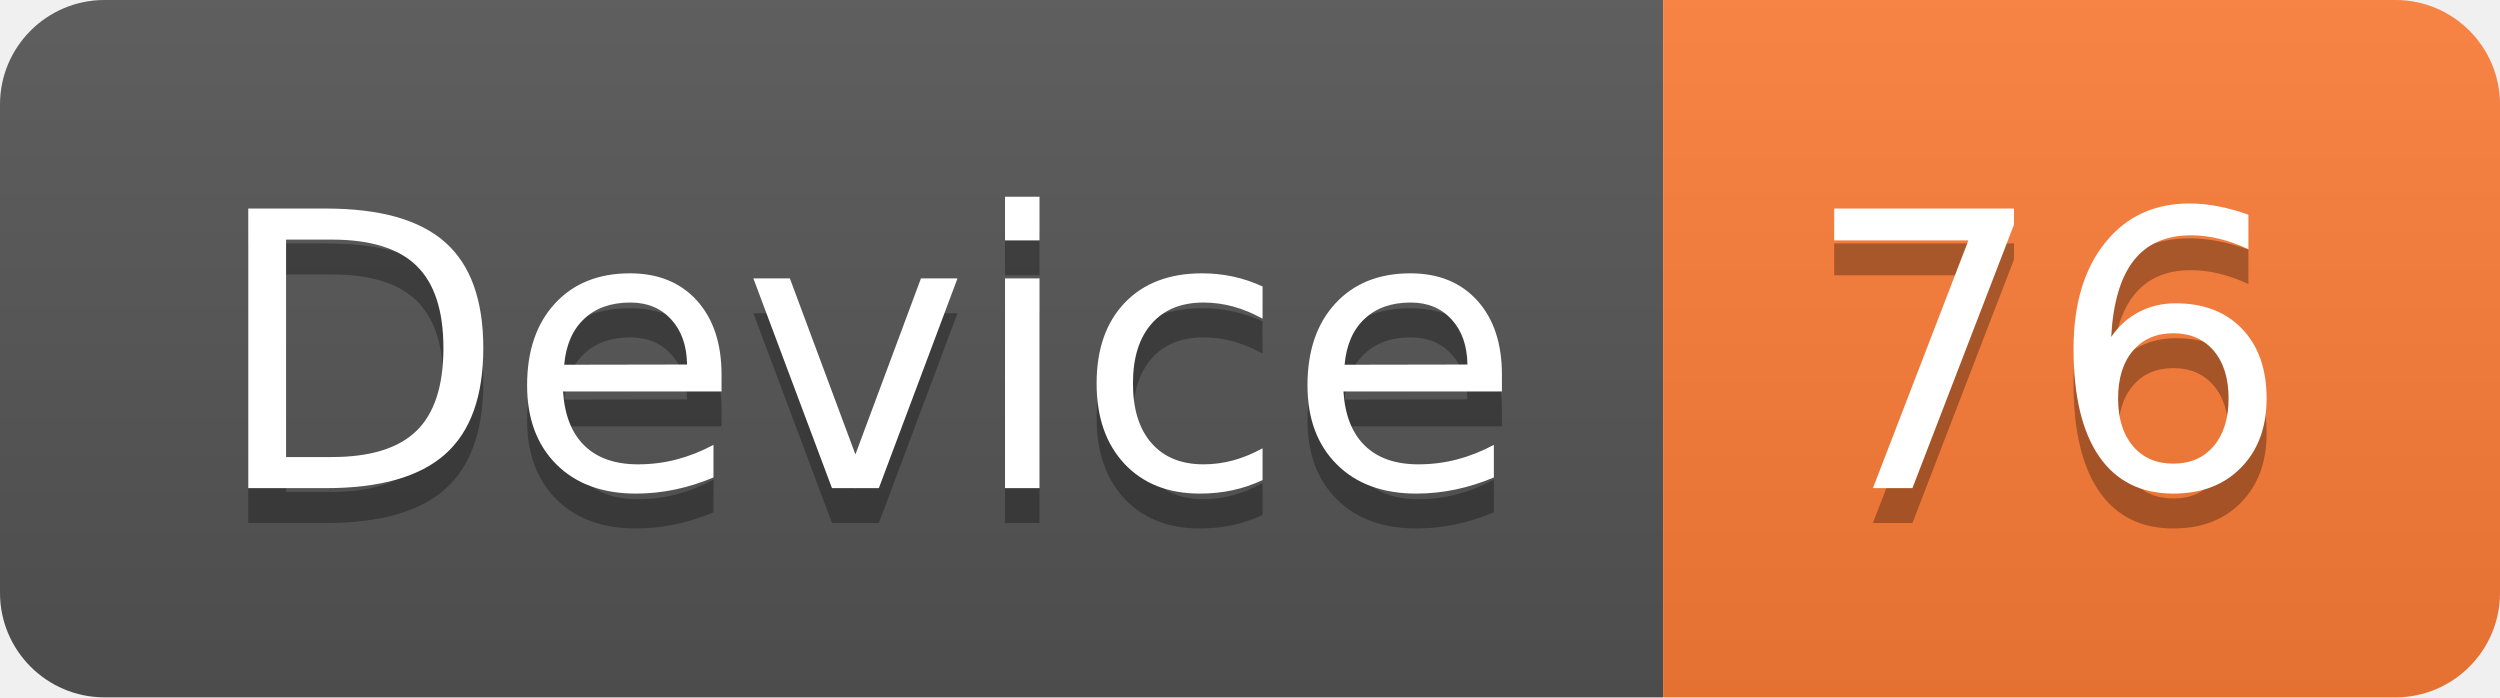
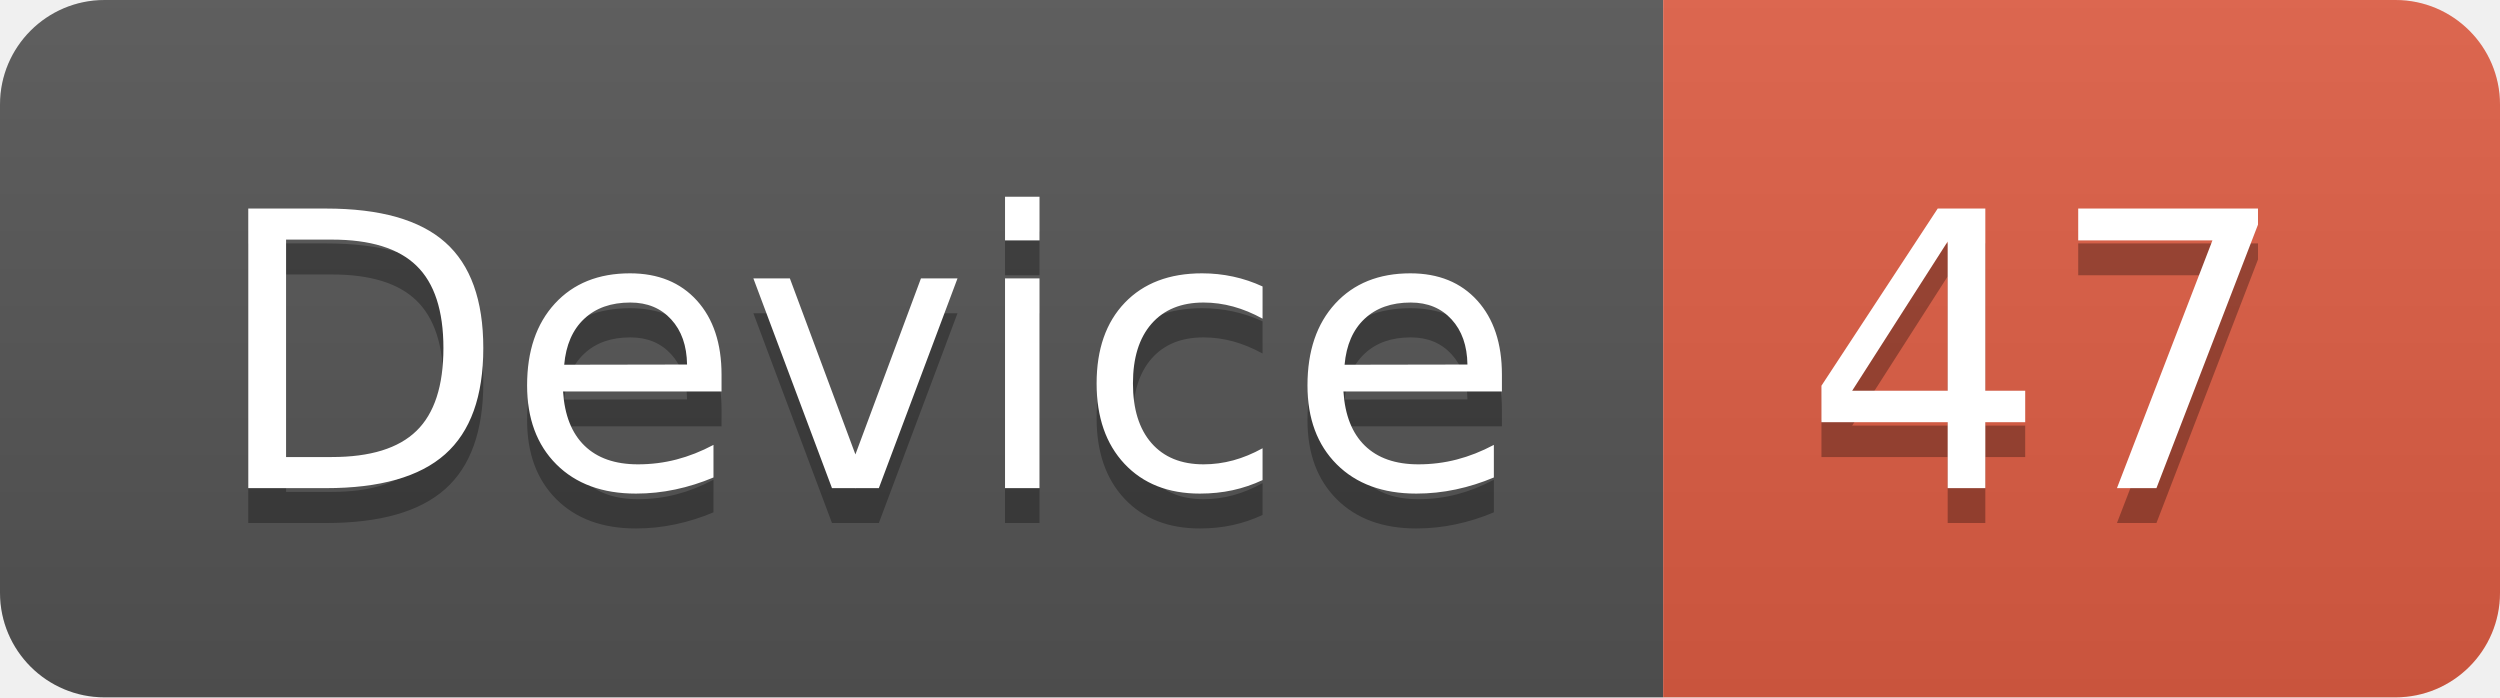
<svg xmlns="http://www.w3.org/2000/svg" width="71.7" height="20">
  <linearGradient id="smooth" x2="0" y2="100%">
    <stop offset="0" stop-color="#bbb" stop-opacity=".1" />
    <stop offset="1" stop-opacity=".1" />
  </linearGradient>
  <clipPath id="round">
    <rect width="71.7" height="20" rx="3" fill="#fff" />
  </clipPath>
  <g clip-path="url(#round)">
    <rect width="47.7" height="20" fill="#555" />
-     <rect x="47.7" width="24.0" height="20" fill="#fe7d37" />
+     <rect x="47.7" width="24.0" height="20" fill="#e05d44" />
    <rect width="71.7" height="20" fill="url(#smooth)" />
  </g>
  <g fill="#fff" text-anchor="middle" font-family="DejaVu Sans,Verdana,Geneva,sans-serif" font-size="110">
    <text x="248.5" y="150" fill="#010101" fill-opacity=".3" transform="scale(0.1)" textLength="377.0" lengthAdjust="spacing">Device</text>
    <text x="248.5" y="140" transform="scale(0.1)" textLength="377.0" lengthAdjust="spacing">Device</text>
-     <text x="587.0" y="150" fill="#010101" fill-opacity=".3" transform="scale(0.1)" textLength="140.0" lengthAdjust="spacing">76</text>
-     <text x="587.0" y="140" transform="scale(0.1)" textLength="140.0" lengthAdjust="spacing">76</text>
+     <text x="587.0" y="150" fill="#010101" fill-opacity=".3" transform="scale(0.1)" textLength="140.0" lengthAdjust="spacing">47</text>
+     <text x="587.0" y="140" transform="scale(0.1)" textLength="140.0" lengthAdjust="spacing">47</text>
  </g>
</svg>
